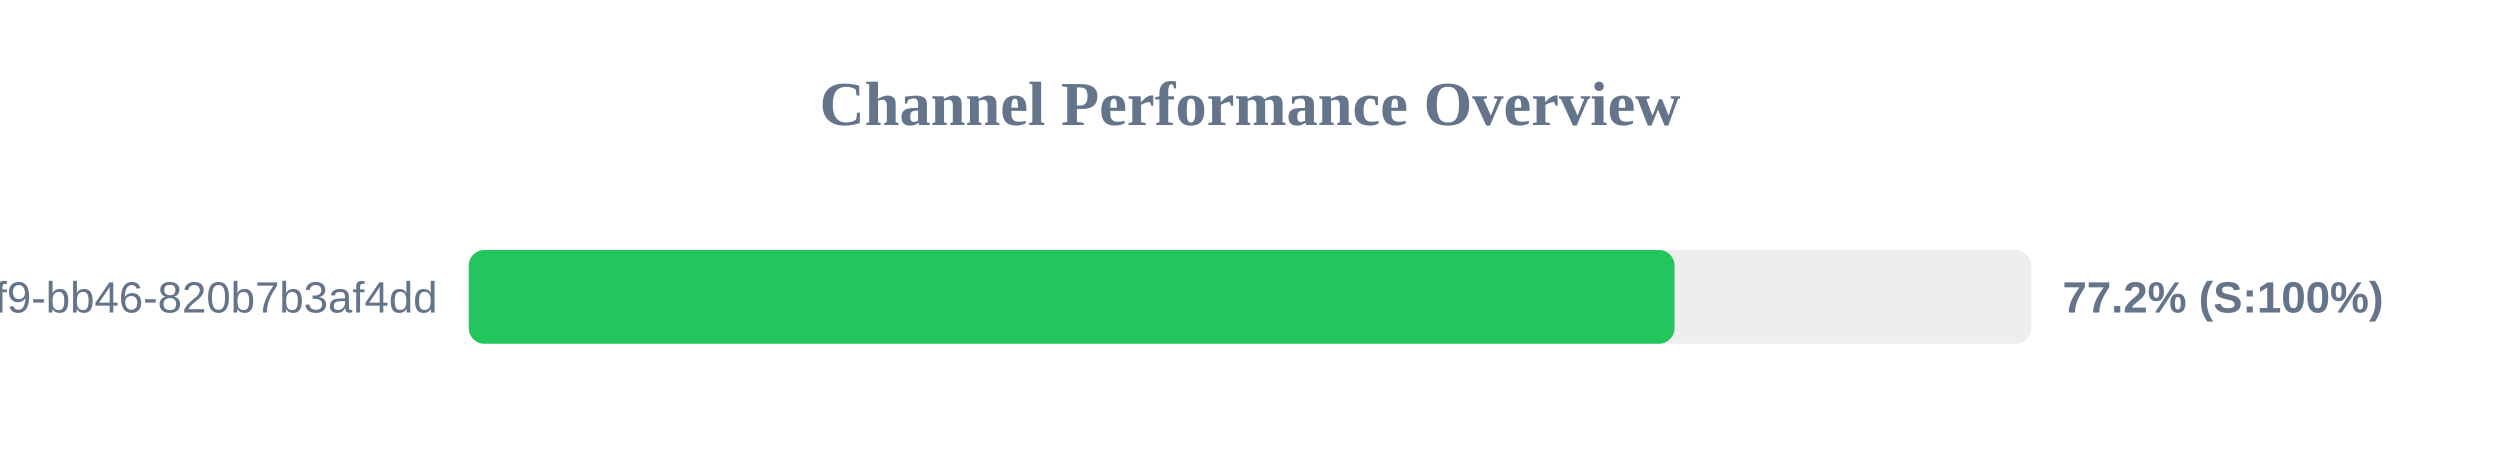
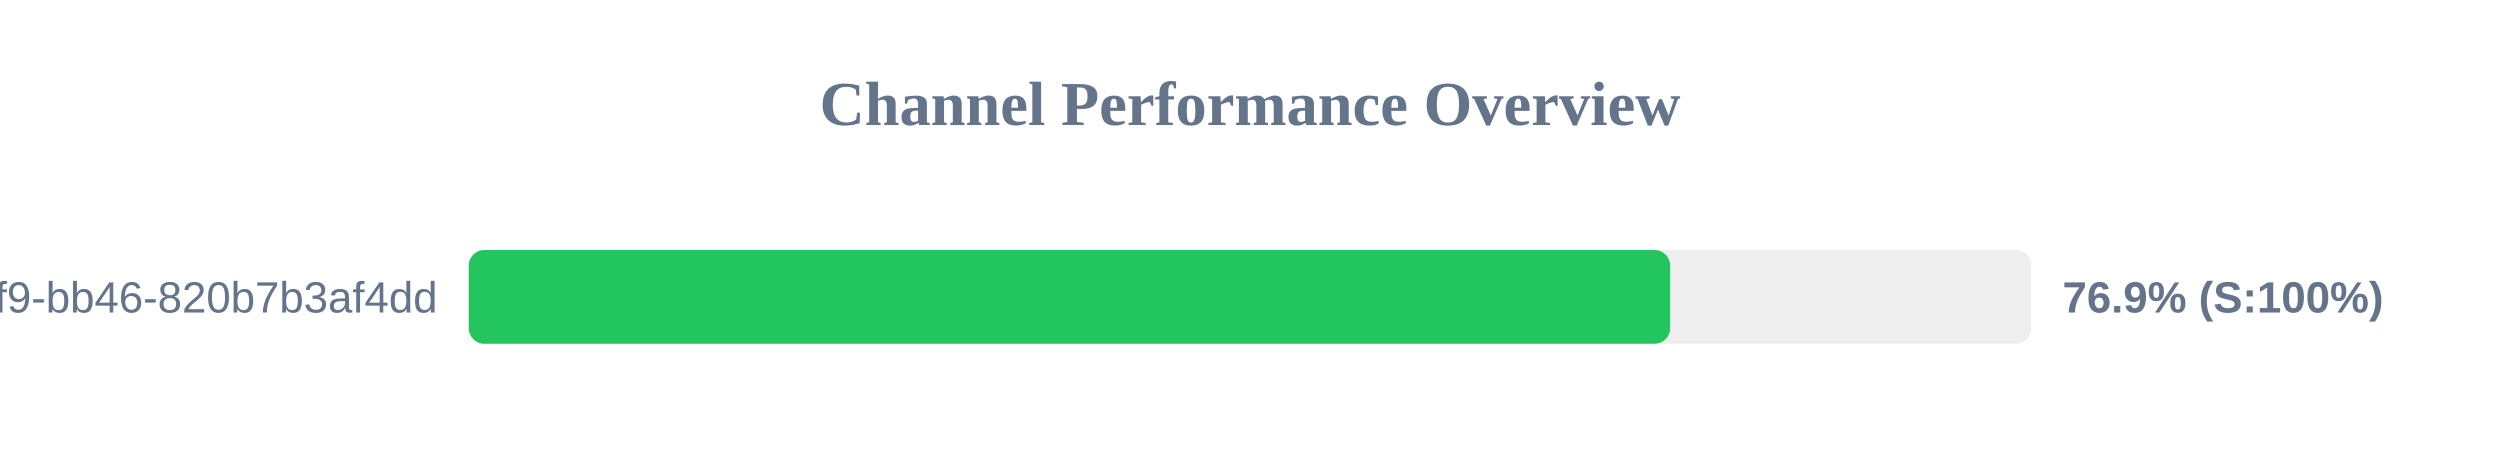
<svg xmlns="http://www.w3.org/2000/svg" width="800" height="150" version="1.1">
  <style>
        .row { font: 14px Arial; fill: #64748b; }
        .score { font: bold 14px Arial; fill: #64748b; }
    </style>
  <text x="400" y="40" text-anchor="middle" font-size="20px" font-weight="bold" fill="#64748b">Channel Performance Overview</text>
  <rect x="150" y="80" width="500" height="30" fill="#eee" rx="5" />
-   <rect x="150" y="80" width="385.85" height="30" fill="#22c55e" rx="5" />
+   <rect x="150" y="80" width="384.45" height="30" fill="#22c55e" rx="5" />
  <text x="140" y="100" text-anchor="end" class="row">?uuid=80b2ac81-ba69-41f9-bb46-820b7b3af4dd</text>
-   <text x="660" y="100" text-anchor="start" class="score">77.2% (S:100%)</text>
+   <text x="660" y="100" text-anchor="start" class="score">76.9% (S:100%)</text>
</svg>
